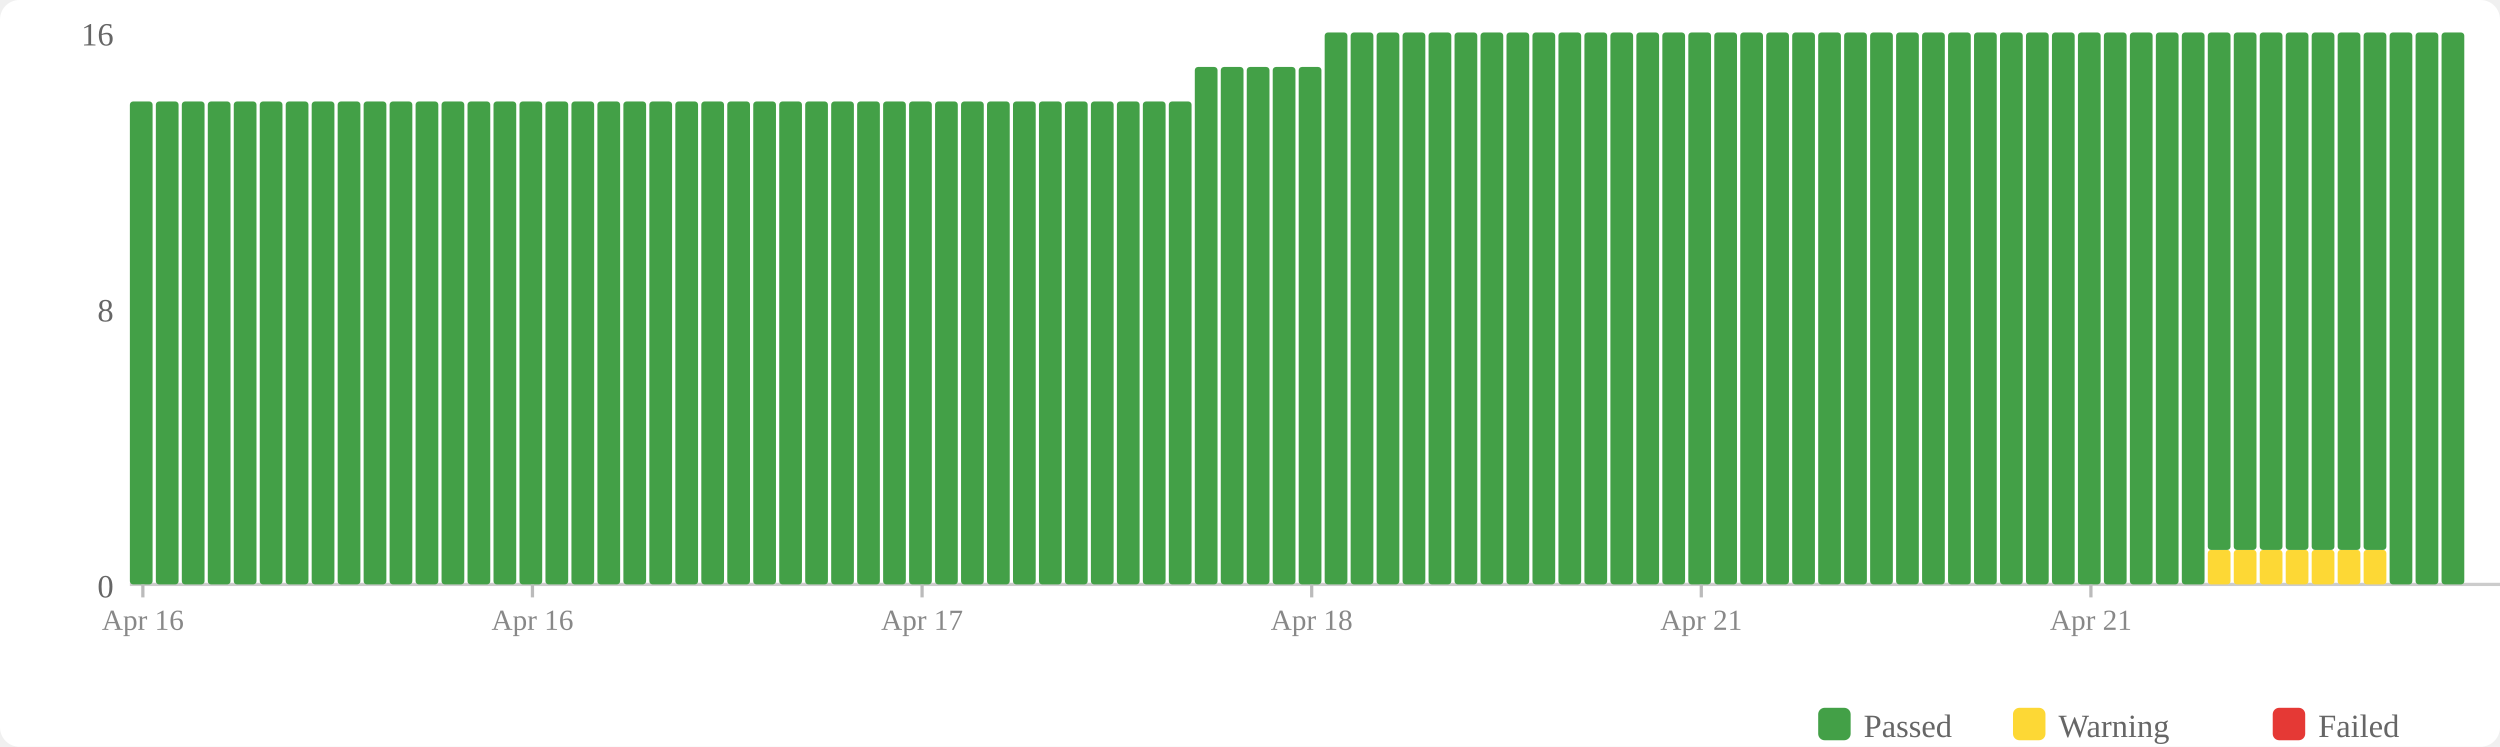
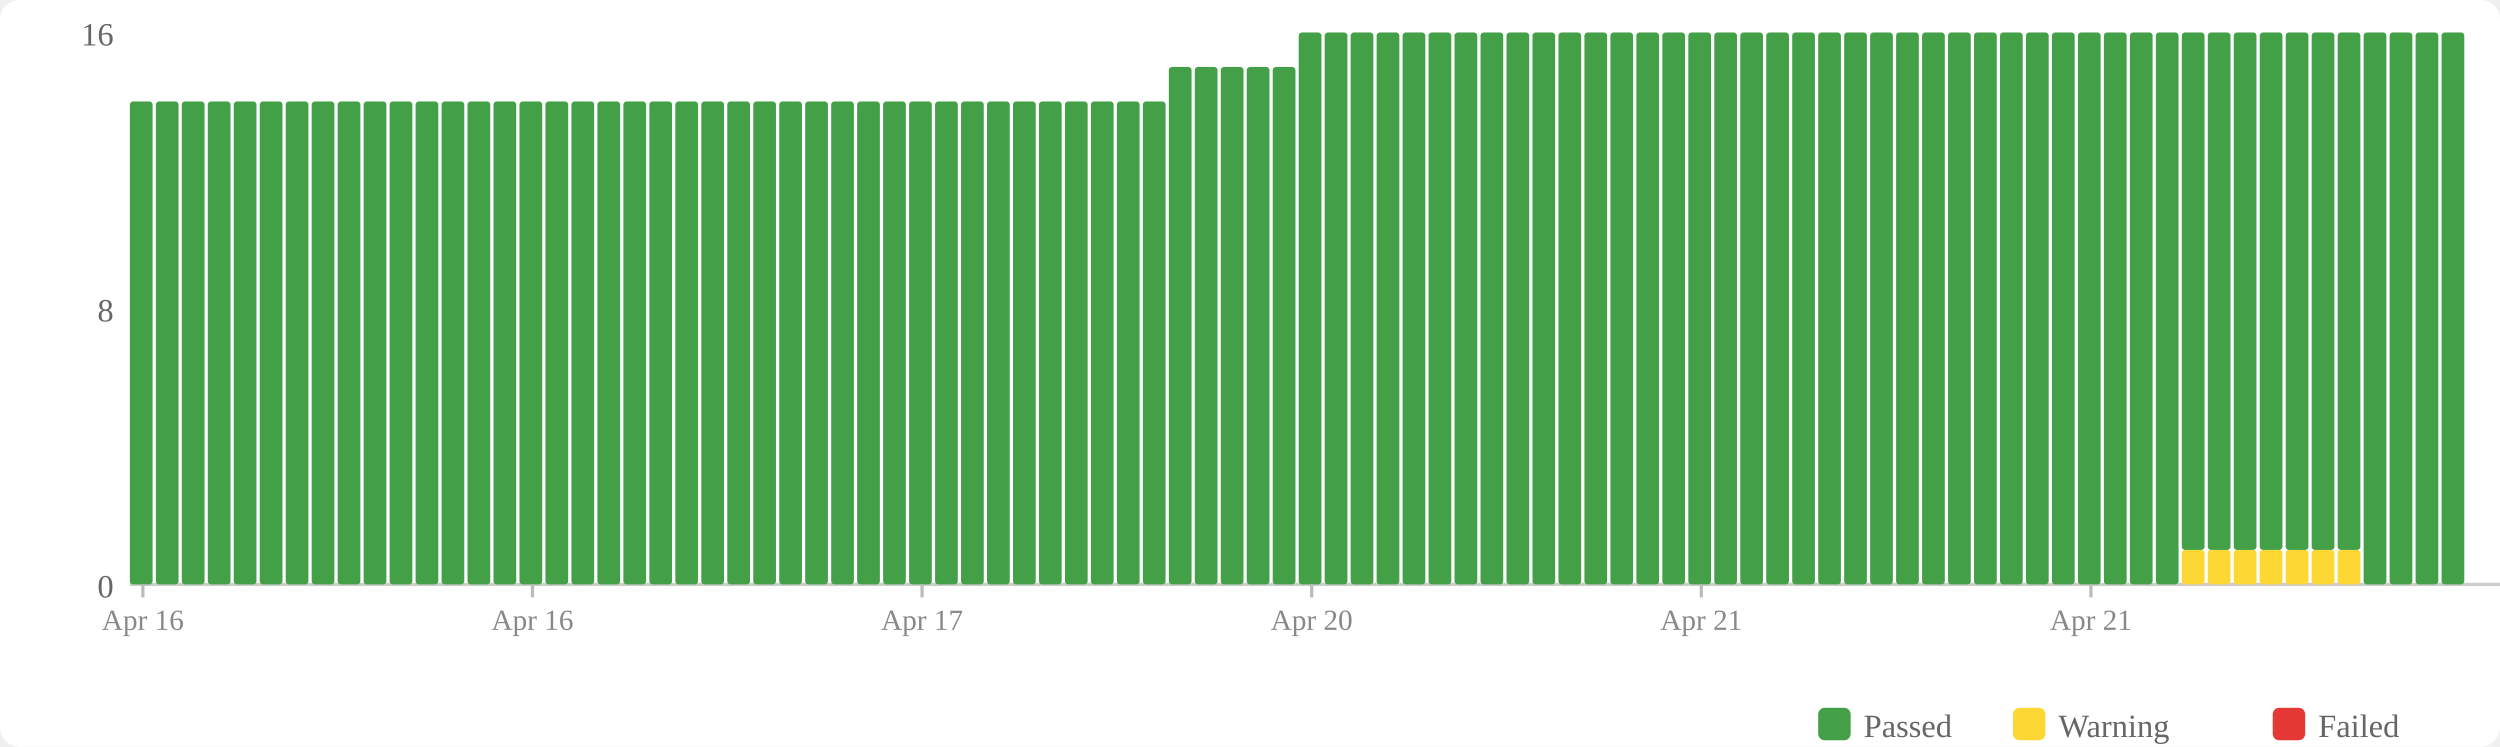
<svg xmlns="http://www.w3.org/2000/svg" width="770" height="230" viewBox="0 0 770 230">
  <rect width="770" height="230" fill="#fff" rx="6" />
  <rect x="560" y="218" width="10" height="10" fill="#43a047" rx="2" />
  <text x="574" y="227" font-size="10" fill="#666">Passed</text>
  <rect x="620" y="218" width="10" height="10" fill="#fdd835" rx="2" />
  <text x="634" y="227" font-size="10" fill="#666">Warning</text>
  <rect x="700" y="218" width="10" height="10" fill="#e53935" rx="2" />
  <text x="714" y="227" font-size="10" fill="#666">Failed</text>
  <text x="35" y="184" text-anchor="end" font-size="10" fill="#666">0</text>
  <text x="35" y="99" text-anchor="end" font-size="10" fill="#666">8</text>
  <text x="35" y="14" text-anchor="end" font-size="10" fill="#666">16</text>
  <line x1="40" y1="180" x2="770" y2="180" stroke="#ccc" stroke-width="1" />
  <rect x="40" y="31.25" width="7" height="148.75" fill="#43a047" rx="1" />
  <rect x="48" y="31.25" width="7" height="148.75" fill="#43a047" rx="1" />
  <rect x="56" y="31.25" width="7" height="148.75" fill="#43a047" rx="1" />
  <rect x="64" y="31.25" width="7" height="148.75" fill="#43a047" rx="1" />
  <rect x="72" y="31.25" width="7" height="148.75" fill="#43a047" rx="1" />
  <rect x="80" y="31.25" width="7" height="148.75" fill="#43a047" rx="1" />
  <rect x="88" y="31.25" width="7" height="148.75" fill="#43a047" rx="1" />
  <rect x="96" y="31.25" width="7" height="148.75" fill="#43a047" rx="1" />
  <rect x="104" y="31.25" width="7" height="148.75" fill="#43a047" rx="1" />
  <rect x="112" y="31.25" width="7" height="148.75" fill="#43a047" rx="1" />
  <rect x="120" y="31.25" width="7" height="148.75" fill="#43a047" rx="1" />
  <rect x="128" y="31.25" width="7" height="148.75" fill="#43a047" rx="1" />
  <rect x="136" y="31.25" width="7" height="148.75" fill="#43a047" rx="1" />
  <rect x="144" y="31.25" width="7" height="148.75" fill="#43a047" rx="1" />
  <rect x="152" y="31.25" width="7" height="148.75" fill="#43a047" rx="1" />
  <rect x="160" y="31.25" width="7" height="148.75" fill="#43a047" rx="1" />
  <rect x="168" y="31.25" width="7" height="148.75" fill="#43a047" rx="1" />
  <rect x="176" y="31.25" width="7" height="148.75" fill="#43a047" rx="1" />
  <rect x="184" y="31.25" width="7" height="148.75" fill="#43a047" rx="1" />
  <rect x="192" y="31.25" width="7" height="148.75" fill="#43a047" rx="1" />
  <rect x="200" y="31.25" width="7" height="148.75" fill="#43a047" rx="1" />
  <rect x="208" y="31.25" width="7" height="148.75" fill="#43a047" rx="1" />
  <rect x="216" y="31.25" width="7" height="148.75" fill="#43a047" rx="1" />
  <rect x="224" y="31.25" width="7" height="148.75" fill="#43a047" rx="1" />
  <rect x="232" y="31.25" width="7" height="148.75" fill="#43a047" rx="1" />
  <rect x="240" y="31.25" width="7" height="148.75" fill="#43a047" rx="1" />
  <rect x="248" y="31.25" width="7" height="148.75" fill="#43a047" rx="1" />
  <rect x="256" y="31.25" width="7" height="148.75" fill="#43a047" rx="1" />
  <rect x="264" y="31.25" width="7" height="148.75" fill="#43a047" rx="1" />
  <rect x="272" y="31.25" width="7" height="148.75" fill="#43a047" rx="1" />
  <rect x="280" y="31.25" width="7" height="148.75" fill="#43a047" rx="1" />
  <rect x="288" y="31.25" width="7" height="148.75" fill="#43a047" rx="1" />
  <rect x="296" y="31.25" width="7" height="148.75" fill="#43a047" rx="1" />
  <rect x="304" y="31.25" width="7" height="148.75" fill="#43a047" rx="1" />
  <rect x="312" y="31.25" width="7" height="148.75" fill="#43a047" rx="1" />
  <rect x="320" y="31.25" width="7" height="148.75" fill="#43a047" rx="1" />
  <rect x="328" y="31.25" width="7" height="148.75" fill="#43a047" rx="1" />
  <rect x="336" y="31.25" width="7" height="148.75" fill="#43a047" rx="1" />
  <rect x="344" y="31.25" width="7" height="148.75" fill="#43a047" rx="1" />
  <rect x="352" y="31.25" width="7" height="148.75" fill="#43a047" rx="1" />
-   <rect x="360" y="31.25" width="7" height="148.75" fill="#43a047" rx="1" />
+   <rect x="360" y="20.625" width="7" height="159.375" fill="#43a047" rx="1" />
  <rect x="368" y="20.625" width="7" height="159.375" fill="#43a047" rx="1" />
  <rect x="376" y="20.625" width="7" height="159.375" fill="#43a047" rx="1" />
  <rect x="384" y="20.625" width="7" height="159.375" fill="#43a047" rx="1" />
  <rect x="392" y="20.625" width="7" height="159.375" fill="#43a047" rx="1" />
-   <rect x="400" y="20.625" width="7" height="159.375" fill="#43a047" rx="1" />
+   <rect x="400" y="10" width="7" height="170" fill="#43a047" rx="1" />
  <rect x="408" y="10" width="7" height="170" fill="#43a047" rx="1" />
  <rect x="416" y="10" width="7" height="170" fill="#43a047" rx="1" />
  <rect x="424" y="10" width="7" height="170" fill="#43a047" rx="1" />
  <rect x="432" y="10" width="7" height="170" fill="#43a047" rx="1" />
  <rect x="440" y="10" width="7" height="170" fill="#43a047" rx="1" />
  <rect x="448" y="10" width="7" height="170" fill="#43a047" rx="1" />
  <rect x="456" y="10" width="7" height="170" fill="#43a047" rx="1" />
  <rect x="464" y="10" width="7" height="170" fill="#43a047" rx="1" />
  <rect x="472" y="10" width="7" height="170" fill="#43a047" rx="1" />
  <rect x="480" y="10" width="7" height="170" fill="#43a047" rx="1" />
  <rect x="488" y="10" width="7" height="170" fill="#43a047" rx="1" />
  <rect x="496" y="10" width="7" height="170" fill="#43a047" rx="1" />
  <rect x="504" y="10" width="7" height="170" fill="#43a047" rx="1" />
  <rect x="512" y="10" width="7" height="170" fill="#43a047" rx="1" />
  <rect x="520" y="10" width="7" height="170" fill="#43a047" rx="1" />
  <rect x="528" y="10" width="7" height="170" fill="#43a047" rx="1" />
  <rect x="536" y="10" width="7" height="170" fill="#43a047" rx="1" />
  <rect x="544" y="10" width="7" height="170" fill="#43a047" rx="1" />
  <rect x="552" y="10" width="7" height="170" fill="#43a047" rx="1" />
  <rect x="560" y="10" width="7" height="170" fill="#43a047" rx="1" />
  <rect x="568" y="10" width="7" height="170" fill="#43a047" rx="1" />
  <rect x="576" y="10" width="7" height="170" fill="#43a047" rx="1" />
  <rect x="584" y="10" width="7" height="170" fill="#43a047" rx="1" />
  <rect x="592" y="10" width="7" height="170" fill="#43a047" rx="1" />
  <rect x="600" y="10" width="7" height="170" fill="#43a047" rx="1" />
  <rect x="608" y="10" width="7" height="170" fill="#43a047" rx="1" />
  <rect x="616" y="10" width="7" height="170" fill="#43a047" rx="1" />
  <rect x="624" y="10" width="7" height="170" fill="#43a047" rx="1" />
  <rect x="632" y="10" width="7" height="170" fill="#43a047" rx="1" />
  <rect x="640" y="10" width="7" height="170" fill="#43a047" rx="1" />
  <rect x="648" y="10" width="7" height="170" fill="#43a047" rx="1" />
  <rect x="656" y="10" width="7" height="170" fill="#43a047" rx="1" />
  <rect x="664" y="10" width="7" height="170" fill="#43a047" rx="1" />
-   <rect x="672" y="10" width="7" height="170" fill="#43a047" rx="1" />
+   <rect x="672" y="169.375" width="7" height="10.625" fill="#fdd835" rx="1" />
+   <rect x="672" y="10" width="7" height="159.375" fill="#43a047" rx="1" />
  <rect x="680" y="169.375" width="7" height="10.625" fill="#fdd835" rx="1" />
  <rect x="680" y="10" width="7" height="159.375" fill="#43a047" rx="1" />
  <rect x="688" y="169.375" width="7" height="10.625" fill="#fdd835" rx="1" />
  <rect x="688" y="10" width="7" height="159.375" fill="#43a047" rx="1" />
  <rect x="696" y="169.375" width="7" height="10.625" fill="#fdd835" rx="1" />
  <rect x="696" y="10" width="7" height="159.375" fill="#43a047" rx="1" />
  <rect x="704" y="169.375" width="7" height="10.625" fill="#fdd835" rx="1" />
  <rect x="704" y="10" width="7" height="159.375" fill="#43a047" rx="1" />
  <rect x="712" y="169.375" width="7" height="10.625" fill="#fdd835" rx="1" />
  <rect x="712" y="10" width="7" height="159.375" fill="#43a047" rx="1" />
  <rect x="720" y="169.375" width="7" height="10.625" fill="#fdd835" rx="1" />
  <rect x="720" y="10" width="7" height="159.375" fill="#43a047" rx="1" />
-   <rect x="728" y="169.375" width="7" height="10.625" fill="#fdd835" rx="1" />
-   <rect x="728" y="10" width="7" height="159.375" fill="#43a047" rx="1" />
+   <rect x="728" y="10" width="7" height="170" fill="#43a047" rx="1" />
  <rect x="736" y="10" width="7" height="170" fill="#43a047" rx="1" />
  <rect x="744" y="10" width="7" height="170" fill="#43a047" rx="1" />
  <rect x="752" y="10" width="7" height="170" fill="#43a047" rx="1" />
  <line x1="44.0" y1="180" x2="44.0" y2="184" stroke="#bbb" stroke-width="1" />
  <text x="44.0" y="194" text-anchor="middle" font-size="9" fill="#888">Apr 16</text>
  <line x1="164.0" y1="180" x2="164.0" y2="184" stroke="#bbb" stroke-width="1" />
  <text x="164.0" y="194" text-anchor="middle" font-size="9" fill="#888">Apr 16</text>
  <line x1="284.0" y1="180" x2="284.0" y2="184" stroke="#bbb" stroke-width="1" />
  <text x="284.0" y="194" text-anchor="middle" font-size="9" fill="#888">Apr 17</text>
  <line x1="404.0" y1="180" x2="404.0" y2="184" stroke="#bbb" stroke-width="1" />
-   <text x="404.0" y="194" text-anchor="middle" font-size="9" fill="#888">Apr 18</text>
+   <text x="404.0" y="194" text-anchor="middle" font-size="9" fill="#888">Apr 20</text>
  <line x1="524.0" y1="180" x2="524.0" y2="184" stroke="#bbb" stroke-width="1" />
  <text x="524.0" y="194" text-anchor="middle" font-size="9" fill="#888">Apr 21</text>
  <line x1="644.0" y1="180" x2="644.0" y2="184" stroke="#bbb" stroke-width="1" />
  <text x="644.0" y="194" text-anchor="middle" font-size="9" fill="#888">Apr 21</text>
</svg>
